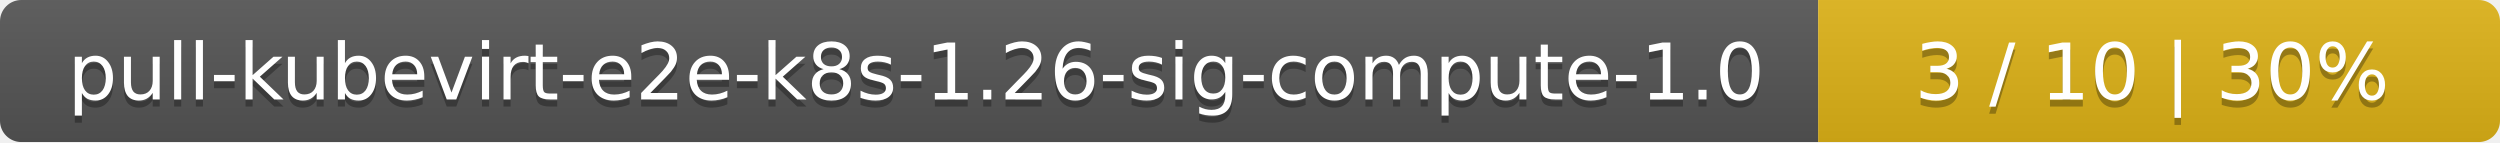
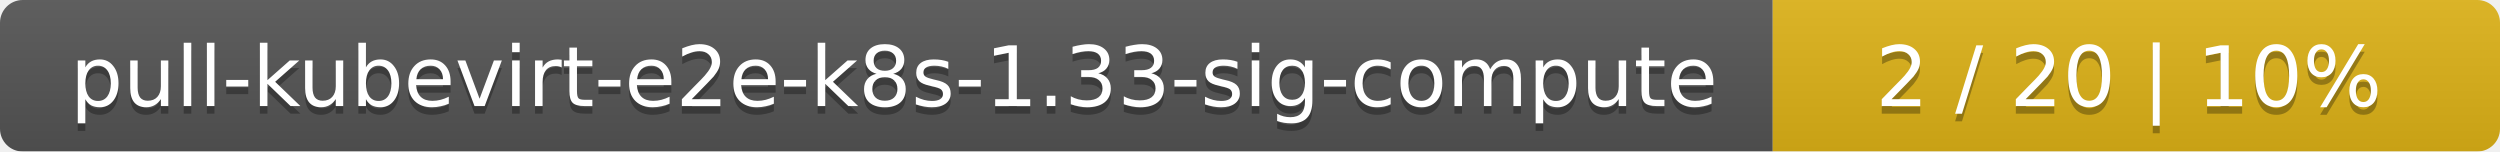
- <svg xmlns="http://www.w3.org/2000/svg" width="352" height="20">
+ <svg xmlns="http://www.w3.org/2000/svg" width="330" height="20">
  <linearGradient id="smooth" x2="0" y2="100%">
    <stop offset="0" stop-color="#bbb" stop-opacity=".1" />
    <stop offset="1" stop-opacity=".1" />
  </linearGradient>
  <mask id="round">
-     <rect width="352" height="20" rx="3" fill="#fff" />
+     <rect width="330" height="20" rx="3" fill="#fff" />
  </mask>
  <g mask="url(#round)">
-     <rect width="256" height="20" fill="#555" />
-     <rect x="256" width="96" height="20" fill="#dfb317" />
-     <rect width="352" height="20" fill="url(#smooth)" />
+     <rect width="234" height="20" fill="#555" />
+     <rect x="234" width="96" height="20" fill="#dfb317" />
+     <rect width="330" height="20" fill="url(#smooth)" />
  </g>
  <g fill="#fff" text-anchor="middle" font-family="DejaVu Sans,Verdana,Geneva,sans-serif" font-size="11">
-     <text x="129" y="15" fill="#010101" fill-opacity=".3">pull-kubevirt-e2e-k8s-1.26-sig-compute-1.0</text>
-     <text x="129" y="14">pull-kubevirt-e2e-k8s-1.26-sig-compute-1.0</text>
-     <text x="303" y="15" fill="#010101" fill-opacity=".3">3 / 10    |    30%</text>
-     <text x="303" y="14">3 / 10    |    30%</text>
+     <text x="118" y="15" fill="#010101" fill-opacity=".3">pull-kubevirt-e2e-k8s-1.33-sig-compute</text>
+     <text x="118" y="14">pull-kubevirt-e2e-k8s-1.33-sig-compute</text>
+     <text x="281" y="15" fill="#010101" fill-opacity=".3">2 / 20    |    10%</text>
+     <text x="281" y="14">2 / 20    |    10%</text>
  </g>
</svg>
